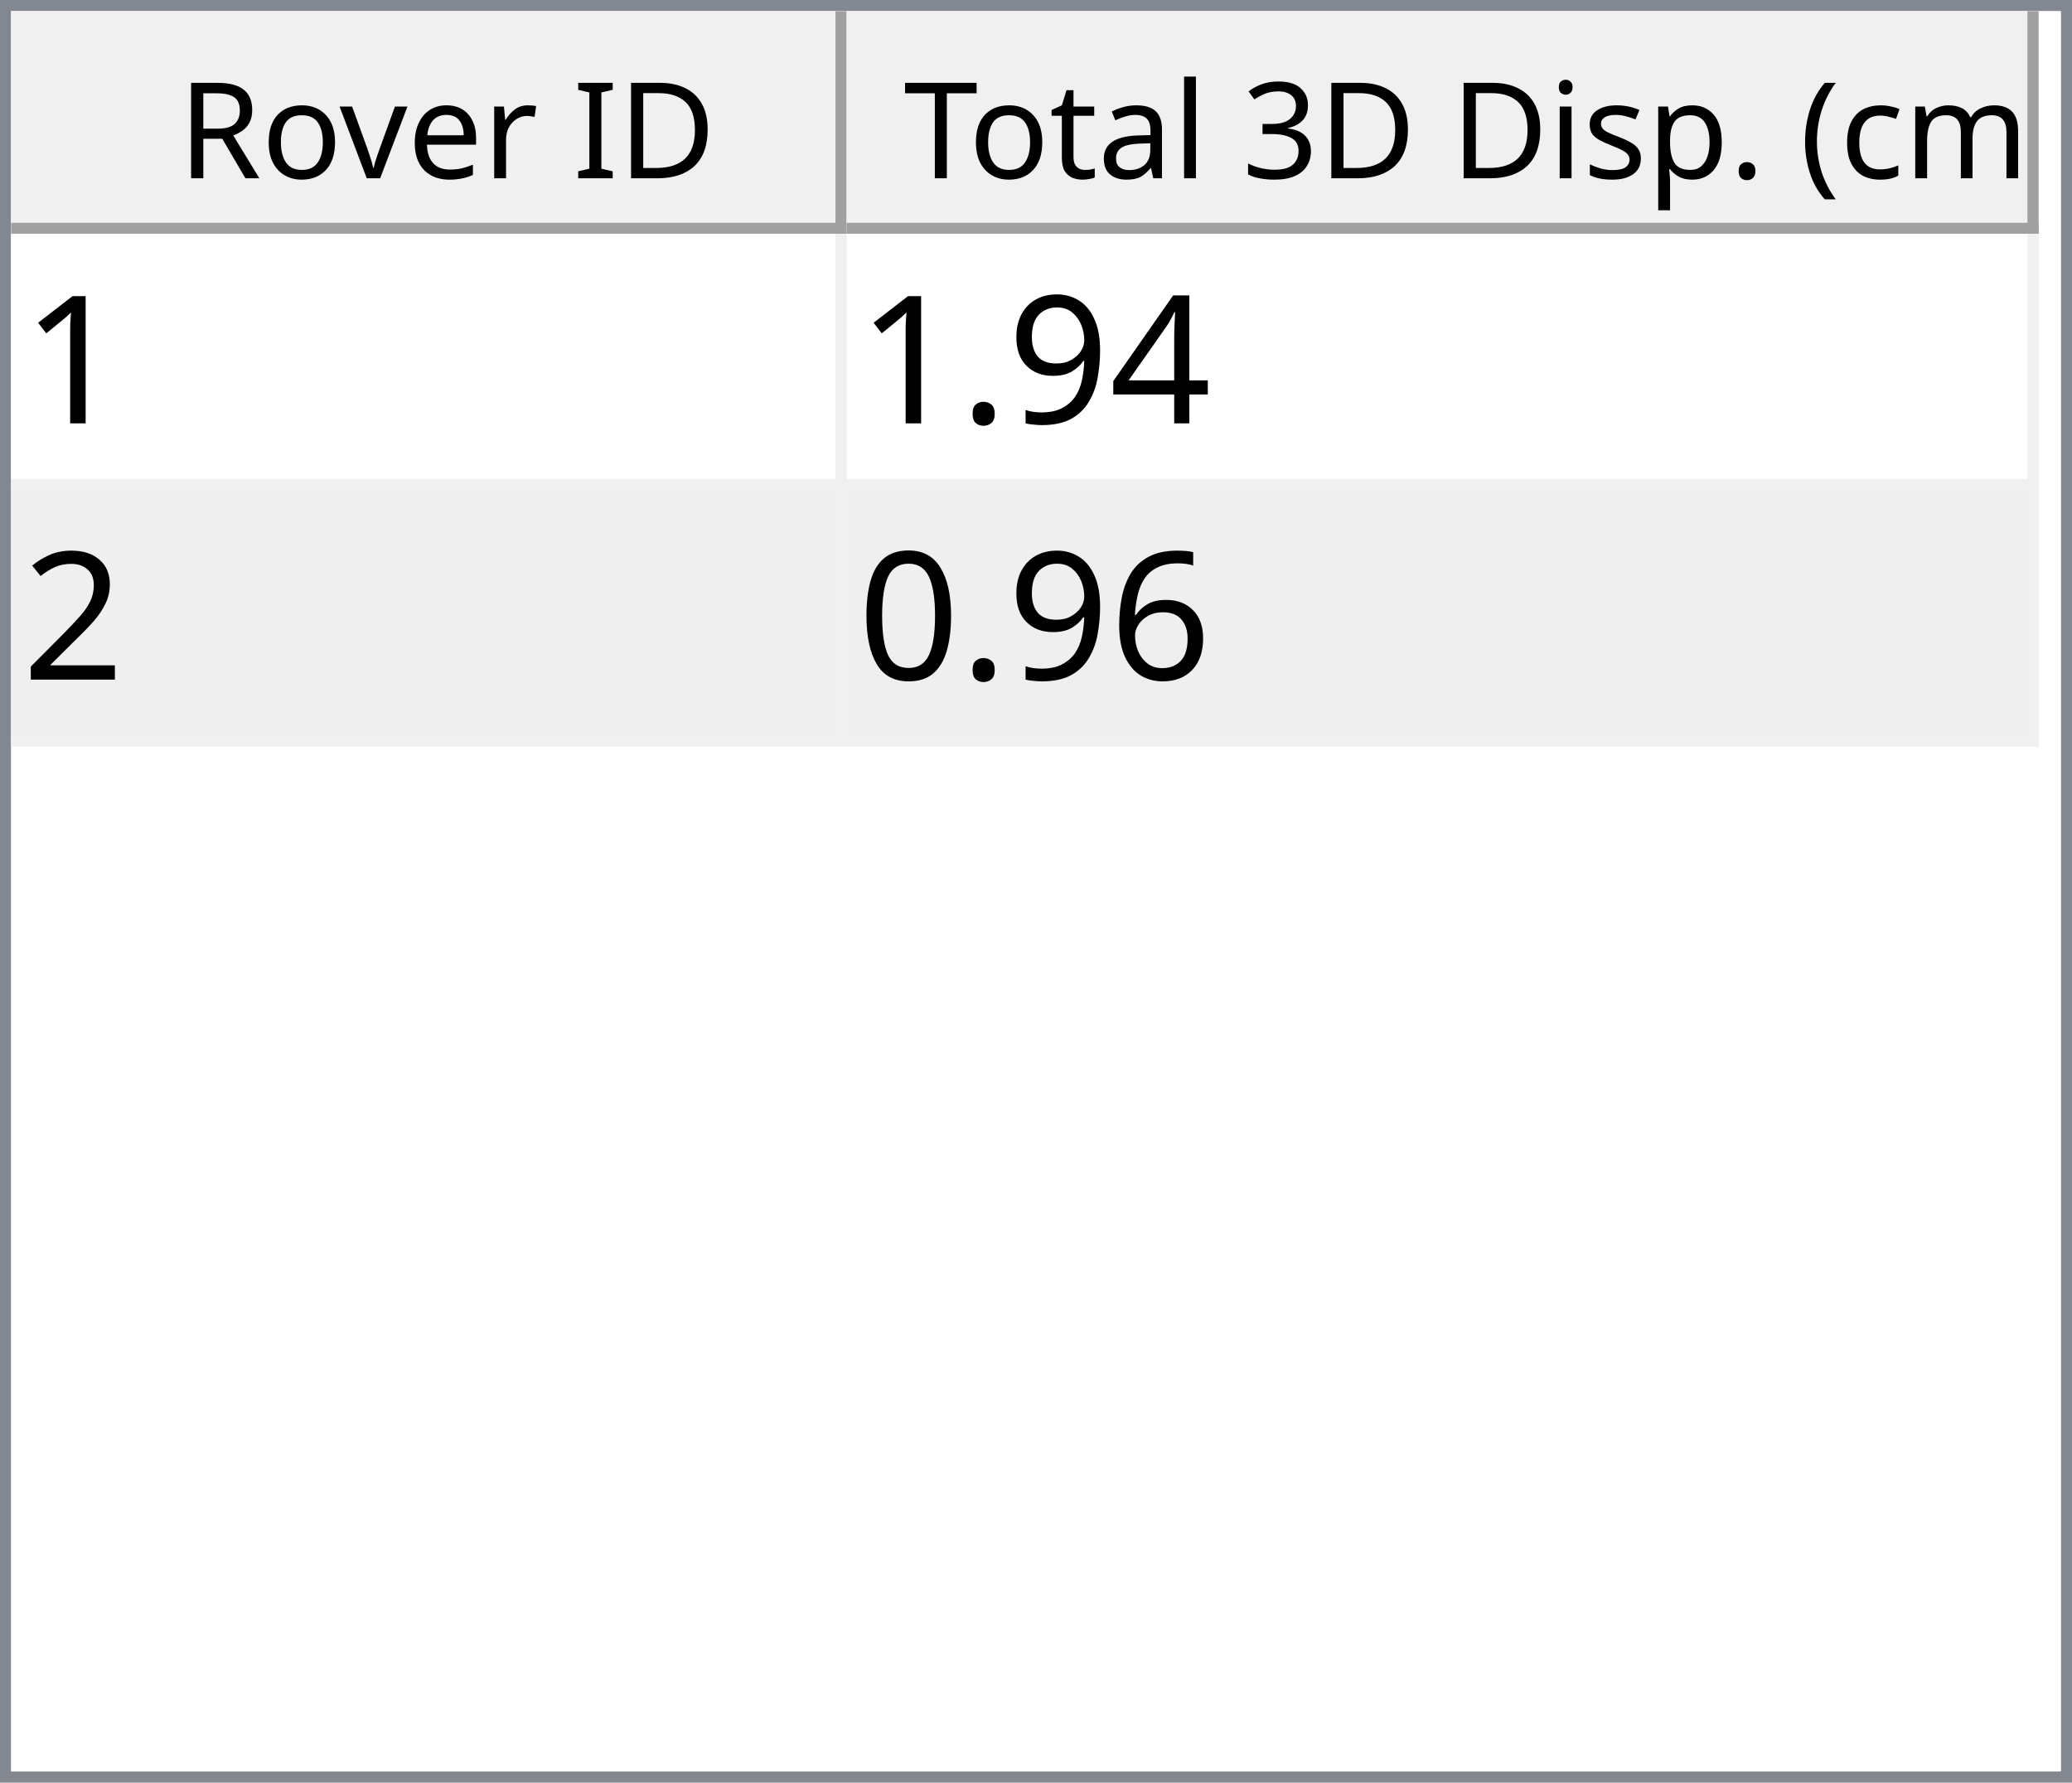
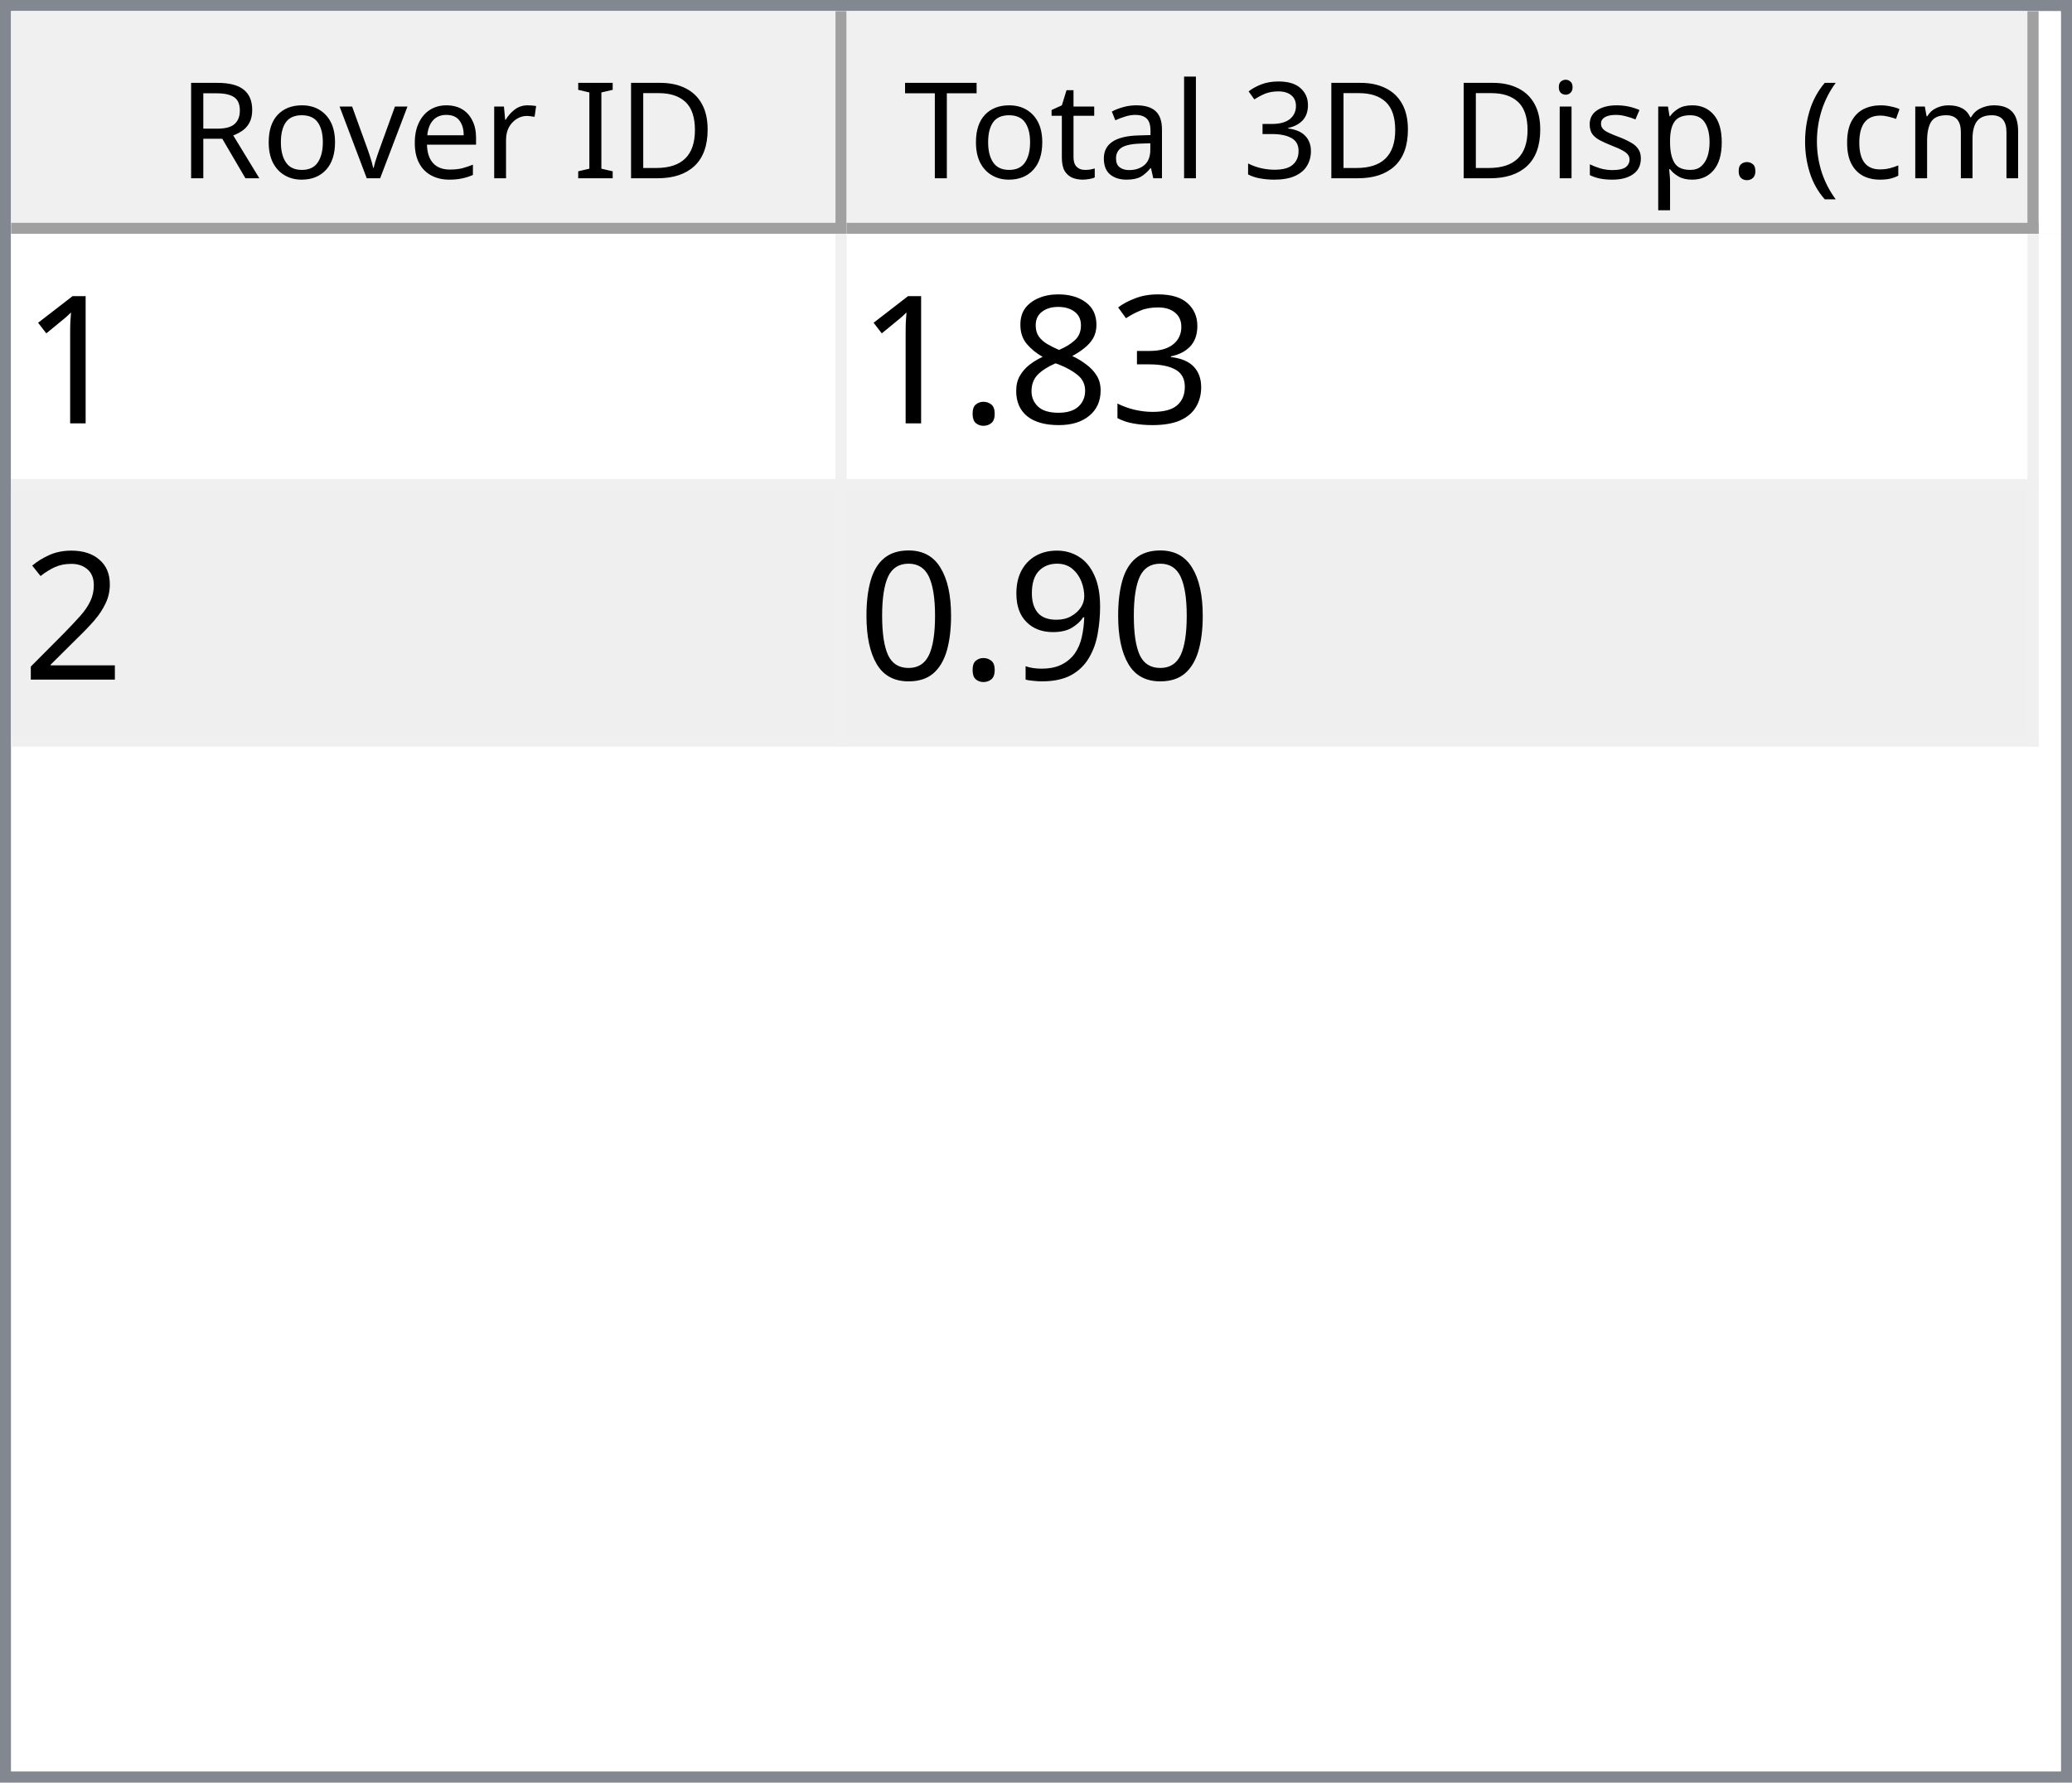
<svg xmlns="http://www.w3.org/2000/svg" style="fill-opacity:1; color-rendering:auto; color-interpolation:auto; text-rendering:auto; stroke:black; stroke-linecap:square; stroke-miterlimit:10; shape-rendering:auto; stroke-opacity:1; fill:black; stroke-dasharray:none; font-weight:normal; stroke-width:1; font-family:'Dialog'; font-style:normal; stroke-linejoin:miter; font-size:12px; stroke-dashoffset:0; image-rendering:auto;" width="186" height="160">
  <defs id="genericDefs" />
  <g>
    <defs id="defs1">
      <clipPath clipPathUnits="userSpaceOnUse" id="clipPath1">
        <path d="M0 0 L186 0 L186 160 L0 160 L0 0 Z" />
      </clipPath>
      <clipPath clipPathUnits="userSpaceOnUse" id="clipPath2">
        <path d="M0 0 L0 160 L186 160 L186 0 Z" />
      </clipPath>
      <clipPath clipPathUnits="userSpaceOnUse" id="clipPath3">
        <path d="M0 0 L0 20 L184 20 L184 0 Z" />
      </clipPath>
      <clipPath clipPathUnits="userSpaceOnUse" id="clipPath4">
        <path d="M0 0 L0 20 L75 20 L75 0 Z" />
      </clipPath>
      <clipPath clipPathUnits="userSpaceOnUse" id="clipPath5">
        <path d="M1 1 L1 19 L74 19 L74 1 Z" />
      </clipPath>
      <clipPath clipPathUnits="userSpaceOnUse" id="clipPath6">
        <path d="M0 0 L0 18 L73 18 L73 0 Z" />
      </clipPath>
      <clipPath clipPathUnits="userSpaceOnUse" id="clipPath7">
        <path d="M-0.5 -0.5 L-0.5 19.5 L74.5 19.5 L74.5 -0.5 Z" />
      </clipPath>
      <clipPath clipPathUnits="userSpaceOnUse" id="clipPath8">
        <path d="M0 0 L0 20 L107 20 L107 0 Z" />
      </clipPath>
      <clipPath clipPathUnits="userSpaceOnUse" id="clipPath9">
        <path d="M1 1 L1 19 L106 19 L106 1 Z" />
      </clipPath>
      <clipPath clipPathUnits="userSpaceOnUse" id="clipPath10">
        <path d="M0 0 L0 18 L105 18 L105 0 Z" />
      </clipPath>
      <clipPath clipPathUnits="userSpaceOnUse" id="clipPath11">
        <path d="M-0.5 -0.5 L-0.5 19.5 L106.5 19.5 L106.5 -0.5 Z" />
      </clipPath>
      <clipPath clipPathUnits="userSpaceOnUse" id="clipPath12">
        <path d="M0 0 L0 138 L184 138 L184 0 Z" />
      </clipPath>
      <clipPath clipPathUnits="userSpaceOnUse" id="clipPath13">
        <path d="M0 0 L0 46 L182 46 L182 0 Z" />
      </clipPath>
      <clipPath clipPathUnits="userSpaceOnUse" id="clipPath14">
        <path d="M-0.5 -0.5 L-0.5 45.5 L181.5 45.5 L181.5 -0.5 Z" />
      </clipPath>
      <clipPath clipPathUnits="userSpaceOnUse" id="clipPath15">
        <path d="M0 0 L0 22 L74 22 L74 0 Z" />
      </clipPath>
      <clipPath clipPathUnits="userSpaceOnUse" id="clipPath16">
        <path d="M0 0 L0 22 L106 22 L106 0 Z" />
      </clipPath>
      <font horiz-adv-x="64.551" id="font1">
        <font-face ascent="107.91" descent="25.098" units-per-em="100" style="font-style:normal; font-family:Segoe UI; font-weight:normal;" />
        <missing-glyph horiz-adv-x="64.551" d="M8.109 0 L8.109 68.266 L56.453 68.266 L56.453 0 L8.109 0 ZM15.328 7.234 L49.219 7.234 L49.219 61.031 L15.328 61.031 L15.328 7.234 Z" />
        <glyph unicode="D" horiz-adv-x="70.117" d="M9.188 0 L9.188 70.016 L28.516 70.016 Q65.531 70.016 65.531 35.891 Q65.531 19.672 55.25 9.836 Q44.969 0 27.734 0 L9.188 0 ZM17.391 62.594 L17.391 7.422 L27.828 7.422 Q41.609 7.422 49.273 14.797 Q56.938 22.172 56.938 35.688 Q56.938 62.594 28.328 62.594 L17.391 62.594 Z" />
        <glyph unicode="I" horiz-adv-x="26.611" d="M17.391 0 L9.188 0 L9.188 70.016 L17.391 70.016 L17.391 0 Z" />
        <glyph unicode=" " horiz-adv-x="27.393" d="" />
        <glyph unicode="r" horiz-adv-x="34.766" d="M34.188 41.891 Q32.078 43.5 28.125 43.5 Q23 43.5 19.555 38.672 Q16.109 33.844 16.109 25.484 L16.109 0 L8.109 0 L8.109 50 L16.109 50 L16.109 39.703 L16.312 39.703 Q18.016 44.969 21.531 47.922 Q25.047 50.875 29.391 50.875 Q32.516 50.875 34.188 50.203 L34.188 41.891 Z" />
        <glyph unicode="e" horiz-adv-x="52.295" d="M48.297 23 L12.984 23 Q13.188 14.656 17.484 10.109 Q21.781 5.562 29.297 5.562 Q37.75 5.562 44.828 11.141 L44.828 3.609 Q38.234 -1.172 27.391 -1.172 Q16.797 -1.172 10.742 5.641 Q4.688 12.453 4.688 24.812 Q4.688 36.469 11.305 43.82 Q17.922 51.172 27.734 51.172 Q37.547 51.172 42.922 44.828 Q48.297 38.484 48.297 27.203 L48.297 23 ZM40.094 29.781 Q40.047 36.719 36.75 40.578 Q33.453 44.438 27.594 44.438 Q21.922 44.438 17.969 40.383 Q14.016 36.328 13.094 29.781 L40.094 29.781 Z" />
        <glyph unicode="v" horiz-adv-x="47.9" d="M47.406 50 L27.484 0 L19.625 0 L0.688 50 L9.469 50 L22.172 13.672 Q23.578 9.672 23.922 6.688 L24.125 6.688 Q24.609 10.453 25.688 13.484 L38.969 50 L47.406 50 Z" />
        <glyph unicode="o" horiz-adv-x="58.594" d="M29 -1.172 Q17.922 -1.172 11.305 5.836 Q4.688 12.844 4.688 24.422 Q4.688 37.016 11.57 44.094 Q18.453 51.172 30.172 51.172 Q41.359 51.172 47.633 44.289 Q53.906 37.406 53.906 25.203 Q53.906 13.234 47.141 6.031 Q40.375 -1.172 29 -1.172 ZM29.594 44.438 Q21.875 44.438 17.383 39.188 Q12.891 33.938 12.891 24.703 Q12.891 15.828 17.43 10.695 Q21.969 5.562 29.594 5.562 Q37.359 5.562 41.531 10.594 Q45.703 15.625 45.703 24.906 Q45.703 34.281 41.531 39.359 Q37.359 44.438 29.594 44.438 Z" />
        <glyph unicode="R" horiz-adv-x="59.814" d="M59.375 0 L49.609 0 L37.891 19.625 Q36.281 22.359 34.766 24.289 Q33.25 26.219 31.664 27.438 Q30.078 28.656 28.25 29.219 Q26.422 29.781 24.125 29.781 L17.391 29.781 L17.391 0 L9.188 0 L9.188 70.016 L30.078 70.016 Q34.672 70.016 38.555 68.867 Q42.438 67.719 45.289 65.375 Q48.141 63.031 49.758 59.547 Q51.375 56.062 51.375 51.375 Q51.375 47.703 50.273 44.656 Q49.172 41.609 47.148 39.211 Q45.125 36.812 42.266 35.133 Q39.406 33.453 35.844 32.516 L35.844 32.328 Q37.594 31.547 38.891 30.547 Q40.188 29.547 41.359 28.18 Q42.531 26.812 43.68 25.078 Q44.828 23.344 46.234 21.047 L59.375 0 ZM17.391 62.594 L17.391 37.203 L28.516 37.203 Q31.594 37.203 34.203 38.133 Q36.812 39.062 38.719 40.797 Q40.625 42.531 41.703 45.047 Q42.781 47.562 42.781 50.688 Q42.781 56.297 39.141 59.445 Q35.5 62.594 28.609 62.594 L17.391 62.594 Z" />
        <glyph unicode=")" horiz-adv-x="30.176" d="M8.297 -15.922 L1.172 -15.922 Q16.406 2.344 16.406 26.812 Q16.406 51.469 1.078 70.016 L8.297 70.016 Q23.531 52.156 23.531 26.703 Q23.531 1.375 8.297 -15.922 Z" />
        <glyph unicode="m" horiz-adv-x="86.133" d="M79.109 0 L71.094 0 L71.094 28.719 Q71.094 37.016 68.531 40.727 Q65.969 44.438 59.906 44.438 Q54.781 44.438 51.195 39.75 Q47.609 35.062 47.609 28.516 L47.609 0 L39.594 0 L39.594 29.688 Q39.594 44.438 28.219 44.438 Q22.953 44.438 19.531 40.016 Q16.109 35.594 16.109 28.516 L16.109 0 L8.109 0 L8.109 50 L16.109 50 L16.109 42.094 L16.312 42.094 Q21.625 51.172 31.844 51.172 Q36.969 51.172 40.773 48.312 Q44.578 45.453 46 40.828 Q51.562 51.172 62.594 51.172 Q79.109 51.172 79.109 30.812 L79.109 0 Z" />
        <glyph unicode="c" horiz-adv-x="46.191" d="M42.188 2.297 Q36.422 -1.172 28.516 -1.172 Q17.828 -1.172 11.258 5.789 Q4.688 12.75 4.688 23.828 Q4.688 36.188 11.766 43.68 Q18.844 51.172 30.672 51.172 Q37.25 51.172 42.281 48.734 L42.281 40.531 Q36.719 44.438 30.375 44.438 Q22.703 44.438 17.797 38.945 Q12.891 33.453 12.891 24.516 Q12.891 15.719 17.508 10.641 Q22.125 5.562 29.891 5.562 Q36.422 5.562 42.188 9.906 L42.188 2.297 Z" />
        <glyph unicode="(" horiz-adv-x="30.176" d="M29.109 -15.922 L21.969 -15.922 Q6.844 1.375 6.844 26.703 Q6.844 52.156 21.969 70.016 L29.203 70.016 Q13.875 51.469 13.875 26.812 Q13.875 2.344 29.109 -15.922 Z" />
        <glyph unicode="." horiz-adv-x="21.68" d="M10.891 -1.078 Q8.641 -1.078 7.055 0.539 Q5.469 2.156 5.469 4.391 Q5.469 6.641 7.055 8.273 Q8.641 9.906 10.891 9.906 Q13.188 9.906 14.797 8.273 Q16.406 6.641 16.406 4.391 Q16.406 2.156 14.797 0.539 Q13.188 -1.078 10.891 -1.078 Z" />
        <glyph unicode="p" horiz-adv-x="58.789" d="M16.312 7.234 L16.109 7.234 L16.109 -23 L8.109 -23 L8.109 50 L16.109 50 L16.109 41.219 L16.312 41.219 Q22.219 51.172 33.594 51.172 Q43.266 51.172 48.688 44.461 Q54.109 37.75 54.109 26.469 Q54.109 13.922 48 6.375 Q41.891 -1.172 31.297 -1.172 Q21.578 -1.172 16.312 7.234 ZM16.109 27.391 L16.109 20.406 Q16.109 14.203 20.141 9.883 Q24.172 5.562 30.375 5.562 Q37.641 5.562 41.773 11.133 Q45.906 16.703 45.906 26.609 Q45.906 34.969 42.047 39.703 Q38.188 44.438 31.594 44.438 Q24.609 44.438 20.359 39.578 Q16.109 34.719 16.109 27.391 Z" />
        <glyph unicode="s" horiz-adv-x="42.432" d="M5.078 1.812 L5.078 10.406 Q11.625 5.562 19.484 5.562 Q30.031 5.562 30.031 12.594 Q30.031 14.594 29.125 15.992 Q28.219 17.391 26.68 18.461 Q25.141 19.531 23.07 20.383 Q21 21.234 18.609 22.172 Q15.281 23.484 12.766 24.828 Q10.25 26.172 8.57 27.859 Q6.891 29.547 6.031 31.695 Q5.172 33.844 5.172 36.719 Q5.172 40.234 6.789 42.945 Q8.406 45.656 11.086 47.484 Q13.766 49.312 17.211 50.242 Q20.656 51.172 24.312 51.172 Q30.812 51.172 35.938 48.922 L35.938 40.828 Q30.422 44.438 23.25 44.438 Q21 44.438 19.195 43.922 Q17.391 43.406 16.094 42.477 Q14.797 41.547 14.086 40.258 Q13.375 38.969 13.375 37.406 Q13.375 35.453 14.086 34.133 Q14.797 32.812 16.164 31.789 Q17.531 30.766 19.484 29.938 Q21.438 29.109 23.922 28.125 Q27.25 26.859 29.883 25.516 Q32.516 24.172 34.375 22.484 Q36.234 20.797 37.234 18.602 Q38.234 16.406 38.234 13.375 Q38.234 9.672 36.602 6.938 Q34.969 4.203 32.234 2.398 Q29.5 0.594 25.93 -0.289 Q22.359 -1.172 18.453 -1.172 Q10.75 -1.172 5.078 1.812 Z" />
        <glyph unicode="i" horiz-adv-x="24.219" d="M12.203 62.703 Q10.062 62.703 8.547 64.164 Q7.031 65.625 7.031 67.875 Q7.031 70.125 8.547 71.609 Q10.062 73.094 12.203 73.094 Q14.406 73.094 15.945 71.609 Q17.484 70.125 17.484 67.875 Q17.484 65.719 15.945 64.211 Q14.406 62.703 12.203 62.703 ZM16.109 0 L8.109 0 L8.109 50 L16.109 50 L16.109 0 Z" />
        <glyph unicode="3" horiz-adv-x="53.906" d="M46.531 19.828 Q46.531 15.094 44.75 11.211 Q42.969 7.328 39.719 4.57 Q36.469 1.812 31.93 0.297 Q27.391 -1.219 21.922 -1.219 Q11.922 -1.219 6 2.594 L6 11.188 Q13.094 5.609 22.219 5.609 Q25.875 5.609 28.828 6.539 Q31.781 7.469 33.906 9.227 Q36.031 10.984 37.18 13.477 Q38.328 15.969 38.328 19.094 Q38.328 32.812 18.797 32.812 L12.984 32.812 L12.984 39.594 L18.5 39.594 Q35.797 39.594 35.797 52.484 Q35.797 64.406 22.609 64.406 Q15.188 64.406 8.688 59.422 L8.688 67.188 Q15.375 71.188 24.609 71.188 Q29 71.188 32.57 69.969 Q36.141 68.75 38.68 66.555 Q41.219 64.359 42.609 61.281 Q44 58.203 44 54.5 Q44 40.672 30.031 36.719 L30.031 36.531 Q33.594 36.141 36.625 34.797 Q39.656 33.453 41.852 31.305 Q44.047 29.156 45.289 26.25 Q46.531 23.344 46.531 19.828 Z" />
        <glyph unicode="l" horiz-adv-x="24.219" d="M16.109 0 L8.109 0 L8.109 74.031 L16.109 74.031 L16.109 0 Z" />
        <glyph unicode="a" horiz-adv-x="50.879" d="M43.891 0 L35.891 0 L35.891 7.812 L35.688 7.812 Q30.469 -1.172 20.312 -1.172 Q12.844 -1.172 8.617 2.781 Q4.391 6.734 4.391 13.281 Q4.391 27.297 20.906 29.594 L35.891 31.688 Q35.891 44.438 25.594 44.438 Q16.547 44.438 9.281 38.281 L9.281 46.484 Q16.656 51.172 26.266 51.172 Q43.891 51.172 43.891 32.516 L43.891 0 ZM35.891 25.297 L23.828 23.641 Q18.266 22.859 15.43 20.875 Q12.594 18.891 12.594 13.875 Q12.594 10.203 15.211 7.883 Q17.828 5.562 22.172 5.562 Q28.125 5.562 32.008 9.742 Q35.891 13.922 35.891 20.312 L35.891 25.297 Z" />
        <glyph unicode="t" horiz-adv-x="33.887" d="M31.297 0.484 Q28.469 -1.078 23.828 -1.078 Q10.688 -1.078 10.688 13.578 L10.688 43.172 L2.094 43.172 L2.094 50 L10.688 50 L10.688 62.203 L18.703 64.797 L18.703 50 L31.297 50 L31.297 43.172 L18.703 43.172 L18.703 14.984 Q18.703 9.969 20.414 7.82 Q22.125 5.672 26.078 5.672 Q29.109 5.672 31.297 7.328 L31.297 0.484 Z" />
        <glyph unicode="T" horiz-adv-x="52.393" d="M50.594 62.594 L30.375 62.594 L30.375 0 L22.172 0 L22.172 62.594 L2 62.594 L2 70.016 L50.594 70.016 L50.594 62.594 Z" />
      </font>
      <font horiz-adv-x="75.0" id="font2">
        <font-face ascent="100.537" descent="21.973" units-per-em="100" style="font-style:normal; font-family:sans-serif; font-weight:normal;" />
        <missing-glyph horiz-adv-x="75.0" d="M12.5 0 L12.5 62.5 L62.5 62.5 L62.5 0 L12.5 0 ZM14.062 1.562 L60.938 1.562 L60.938 60.938 L14.062 60.938 L14.062 1.562 Z" />
        <glyph unicode="1" horiz-adv-x="55.615" d="M37.25 0 L28.469 0 L28.469 56 Q25.297 52.984 20.141 49.953 Q14.984 46.922 10.891 45.406 L10.891 53.906 Q18.266 57.375 23.781 62.305 Q29.297 67.234 31.594 71.875 L37.25 71.875 L37.25 0 Z" />
-         <glyph unicode="4" horiz-adv-x="55.615" d="M32.328 0 L32.328 17.141 L1.266 17.141 L1.266 25.203 L33.938 71.578 L41.109 71.578 L41.109 25.203 L50.781 25.203 L50.781 17.141 L41.109 17.141 L41.109 0 L32.328 0 ZM32.328 25.203 L32.328 57.469 L9.906 25.203 L32.328 25.203 Z" />
-         <glyph unicode="9" horiz-adv-x="55.615" d="M5.469 16.547 L13.922 17.328 Q14.984 11.375 18.016 8.688 Q21.047 6 25.781 6 Q29.828 6 32.883 7.859 Q35.938 9.719 37.891 12.82 Q39.844 15.922 41.164 21.195 Q42.484 26.469 42.484 31.938 Q42.484 32.516 42.438 33.688 Q39.797 29.5 35.234 26.883 Q30.672 24.266 25.344 24.266 Q16.453 24.266 10.305 30.711 Q4.156 37.156 4.156 47.703 Q4.156 58.594 10.578 65.234 Q17 71.875 26.656 71.875 Q33.641 71.875 39.43 68.117 Q45.219 64.359 48.219 57.398 Q51.219 50.438 51.219 37.25 Q51.219 23.531 48.242 15.406 Q45.266 7.281 39.383 3.031 Q33.5 -1.219 25.594 -1.219 Q17.188 -1.219 11.867 3.445 Q6.547 8.109 5.469 16.547 ZM41.453 48.141 Q41.453 55.719 37.43 60.156 Q33.406 64.594 27.734 64.594 Q21.875 64.594 17.531 59.812 Q13.188 55.031 13.188 47.406 Q13.188 40.578 17.312 36.305 Q21.438 32.031 27.484 32.031 Q33.594 32.031 37.523 36.305 Q41.453 40.578 41.453 48.141 Z" />
+         <glyph unicode="3" horiz-adv-x="55.615" d="M4.203 18.891 L12.984 20.062 Q14.5 12.594 18.141 9.297 Q21.781 6 27 6 Q33.203 6 37.477 10.297 Q41.75 14.594 41.75 20.953 Q41.75 27 37.797 30.93 Q33.844 34.859 27.734 34.859 Q25.25 34.859 21.531 33.891 L22.516 41.609 Q23.391 41.5 23.922 41.5 Q29.547 41.5 34.039 44.43 Q38.531 47.359 38.531 53.469 Q38.531 58.297 35.258 61.477 Q31.984 64.656 26.812 64.656 Q21.688 64.656 18.266 61.43 Q14.844 58.203 13.875 51.766 L5.078 53.328 Q6.688 62.156 12.398 67.016 Q18.109 71.875 26.609 71.875 Q32.469 71.875 37.398 69.359 Q42.328 66.844 44.945 62.5 Q47.562 58.156 47.562 53.266 Q47.562 48.641 45.07 44.828 Q42.578 41.016 37.703 38.766 Q44.047 37.312 47.562 32.695 Q51.078 28.078 51.078 21.141 Q51.078 11.766 44.242 5.25 Q37.406 -1.266 26.953 -1.266 Q17.531 -1.266 11.305 4.352 Q5.078 9.969 4.203 18.891 Z" />
+         <glyph unicode="8" horiz-adv-x="55.615" d="M17.672 38.812 Q12.203 40.828 9.57 44.539 Q6.938 48.25 6.938 53.422 Q6.938 61.234 12.555 66.555 Q18.172 71.875 27.484 71.875 Q36.859 71.875 42.578 66.43 Q48.297 60.984 48.297 53.172 Q48.297 48.188 45.68 44.508 Q43.062 40.828 37.75 38.812 Q44.344 36.672 47.781 31.883 Q51.219 27.094 51.219 20.453 Q51.219 11.281 44.727 5.031 Q38.234 -1.219 27.641 -1.219 Q17.047 -1.219 10.547 5.055 Q4.047 11.328 4.047 20.703 Q4.047 27.688 7.594 32.398 Q11.141 37.109 17.672 38.812 ZM15.922 53.719 Q15.922 48.641 19.195 45.414 Q22.469 42.188 27.688 42.188 Q32.766 42.188 36.016 45.383 Q39.266 48.578 39.266 53.219 Q39.266 58.062 35.914 61.359 Q32.562 64.656 27.594 64.656 Q22.562 64.656 19.242 61.43 Q15.922 58.203 15.922 53.719 ZM13.094 20.656 Q13.094 16.891 14.875 13.375 Q16.656 9.859 20.172 7.93 Q23.688 6 27.734 6 Q34.031 6 38.133 10.055 Q42.234 14.109 42.234 20.359 Q42.234 26.703 38.016 30.859 Q33.797 35.016 27.438 35.016 Q21.234 35.016 17.164 30.914 Q13.094 26.812 13.094 20.656 Z" />
        <glyph unicode="." horiz-adv-x="27.783" d="M9.078 0 L9.078 10.016 L19.094 10.016 L19.094 0 L9.078 0 Z" />
        <glyph unicode="2" horiz-adv-x="55.615" d="M50.344 8.453 L50.344 0 L3.031 0 Q2.938 3.172 4.047 6.109 Q5.859 10.938 9.836 15.625 Q13.812 20.312 21.344 26.469 Q33.016 36.031 37.117 41.625 Q41.219 47.219 41.219 52.203 Q41.219 57.422 37.477 61.008 Q33.734 64.594 27.734 64.594 Q21.391 64.594 17.578 60.789 Q13.766 56.984 13.719 50.25 L4.688 51.172 Q5.609 61.281 11.664 66.578 Q17.719 71.875 27.938 71.875 Q38.234 71.875 44.242 66.164 Q50.25 60.453 50.25 52 Q50.25 47.703 48.492 43.555 Q46.734 39.406 42.656 34.812 Q38.578 30.219 29.109 22.219 Q21.188 15.578 18.945 13.211 Q16.703 10.844 15.234 8.453 L50.344 8.453 Z" />
-         <glyph unicode="6" horiz-adv-x="55.615" d="M49.75 54.047 L41.016 53.375 Q39.844 58.547 37.703 60.891 Q34.125 64.656 28.906 64.656 Q24.703 64.656 21.531 62.312 Q17.391 59.281 14.992 53.469 Q12.594 47.656 12.5 36.922 Q15.672 41.75 20.266 44.094 Q24.859 46.438 29.891 46.438 Q38.672 46.438 44.852 39.969 Q51.031 33.5 51.031 23.25 Q51.031 16.5 48.125 10.719 Q45.219 4.938 40.141 1.859 Q35.062 -1.219 28.609 -1.219 Q17.625 -1.219 10.695 6.859 Q3.766 14.938 3.766 33.5 Q3.766 54.25 11.422 63.672 Q18.109 71.875 29.438 71.875 Q37.891 71.875 43.289 67.141 Q48.688 62.406 49.75 54.047 ZM13.875 23.188 Q13.875 18.656 15.797 14.508 Q17.719 10.359 21.188 8.18 Q24.656 6 28.469 6 Q34.031 6 38.039 10.492 Q42.047 14.984 42.047 22.703 Q42.047 30.125 38.086 34.398 Q34.125 38.672 28.125 38.672 Q22.172 38.672 18.023 34.398 Q13.875 30.125 13.875 23.188 Z" />
+         <glyph unicode="9" horiz-adv-x="55.615" d="M5.469 16.547 L13.922 17.328 Q14.984 11.375 18.016 8.688 Q21.047 6 25.781 6 Q29.828 6 32.883 7.859 Q35.938 9.719 37.891 12.82 Q39.844 15.922 41.164 21.195 Q42.484 26.469 42.484 31.938 Q42.484 32.516 42.438 33.688 Q39.797 29.5 35.234 26.883 Q30.672 24.266 25.344 24.266 Q16.453 24.266 10.305 30.711 Q4.156 37.156 4.156 47.703 Q4.156 58.594 10.578 65.234 Q17 71.875 26.656 71.875 Q33.641 71.875 39.43 68.117 Q45.219 64.359 48.219 57.398 Q51.219 50.438 51.219 37.25 Q51.219 23.531 48.242 15.406 Q45.266 7.281 39.383 3.031 Q33.5 -1.219 25.594 -1.219 Q17.188 -1.219 11.867 3.445 Q6.547 8.109 5.469 16.547 ZM41.453 48.141 Q41.453 55.719 37.43 60.156 Q33.406 64.594 27.734 64.594 Q21.875 64.594 17.531 59.812 Q13.188 55.031 13.188 47.406 Q13.188 40.578 17.312 36.305 Q21.438 32.031 27.484 32.031 Q33.594 32.031 37.523 36.305 Q41.453 40.578 41.453 48.141 Z" />
        <glyph unicode="0" horiz-adv-x="55.615" d="M4.156 35.297 Q4.156 48 6.766 55.742 Q9.375 63.484 14.523 67.68 Q19.672 71.875 27.484 71.875 Q33.25 71.875 37.594 69.555 Q41.938 67.234 44.773 62.867 Q47.609 58.5 49.219 52.227 Q50.828 45.953 50.828 35.297 Q50.828 22.703 48.242 14.969 Q45.656 7.234 40.508 3.008 Q35.359 -1.219 27.484 -1.219 Q17.141 -1.219 11.234 6.203 Q4.156 15.141 4.156 35.297 ZM13.188 35.297 Q13.188 17.672 17.312 11.836 Q21.438 6 27.484 6 Q33.547 6 37.672 11.859 Q41.797 17.719 41.797 35.297 Q41.797 52.984 37.672 58.789 Q33.547 64.594 27.391 64.594 Q21.344 64.594 17.719 59.469 Q13.188 52.938 13.188 35.297 Z" />
      </font>
    </defs>
    <g style="fill:white; stroke:white;">
      <rect x="0" y="0" width="186" style="clip-path:url(#clipPath1); stroke:none;" height="160" />
    </g>
    <g style="fill:white; text-rendering:optimizeSpeed; color-rendering:optimizeSpeed; image-rendering:optimizeSpeed; shape-rendering:crispEdges; stroke:white; color-interpolation:sRGB;">
      <rect x="0" width="186" height="160" y="0" style="stroke:none;" />
      <path style="stroke:none;" d="M0 160 L186 160 L186 0 L0 0 Z" />
    </g>
    <g style="fill:rgb(240,240,240); font-family:'Segoe UI'; stroke:rgb(240,240,240);">
      <rect x="0" y="0" width="186" style="clip-path:url(#clipPath2); stroke:none;" height="160" />
    </g>
    <g style="fill:rgb(130,135,144); font-family:'Segoe UI'; stroke:rgb(130,135,144);">
      <path d="M0 0 L186 0 L186 160 L0 160 L0 0 ZM1 1 L185 1 L185 159 L1 159 L1 1 Z" style="fill-rule:evenodd; clip-path:url(#clipPath2); stroke:none;" />
    </g>
    <g style="fill:white; font-family:'Segoe UI'; stroke:white;" transform="translate(1,1)">
      <rect x="0" y="0" width="184" style="clip-path:url(#clipPath3); stroke:none;" height="20" />
    </g>
    <g style="fill:rgb(240,240,240); font-family:'Segoe UI'; stroke:rgb(240,240,240);" transform="translate(1,1)">
      <rect x="0" y="0" width="75" style="clip-path:url(#clipPath4); stroke:none;" height="20" />
    </g>
    <g style="font-family:'Segoe UI';" transform="translate(2,2)">
      <text x="14" xml:space="preserve" y="14" style="clip-path:url(#clipPath6); stroke:none;">Rover ID</text>
    </g>
    <g style="fill:rgb(160,160,160); font-family:'Segoe UI'; stroke:rgb(160,160,160); stroke-linejoin:bevel;" transform="translate(1.5,1.5)">
      <line x1="74" x2="74" y1="0" style="fill:none; clip-path:url(#clipPath7);" y2="19" />
    </g>
    <g style="fill:rgb(160,160,160); font-family:'Segoe UI'; stroke:rgb(160,160,160); stroke-linejoin:bevel;" transform="matrix(1,0,0,1,1,1) translate(0.5,0.5)">
      <line x1="0" x2="74" y1="19" style="fill:none; clip-path:url(#clipPath7);" y2="19" />
    </g>
    <g style="fill:rgb(240,240,240); font-family:'Segoe UI'; stroke:rgb(240,240,240);" transform="translate(76,1)">
      <rect x="0" y="0" width="107" style="clip-path:url(#clipPath8); stroke:none;" height="20" />
    </g>
    <g style="font-family:'Segoe UI';" transform="translate(77,2)">
      <text x="1" xml:space="preserve" y="14" style="clip-path:url(#clipPath10); stroke:none;"> Total 3D Disp. (cm)</text>
    </g>
    <g style="fill:rgb(160,160,160); font-family:'Segoe UI'; stroke:rgb(160,160,160); stroke-linejoin:bevel;" transform="translate(76.5,1.5)">
      <line x1="106" x2="106" y1="0" style="fill:none; clip-path:url(#clipPath11);" y2="19" />
    </g>
    <g style="fill:rgb(160,160,160); font-family:'Segoe UI'; stroke:rgb(160,160,160); stroke-linejoin:bevel;" transform="matrix(1,0,0,1,76,1) translate(0.5,0.5)">
      <line x1="0" x2="106" y1="19" style="fill:none; clip-path:url(#clipPath11);" y2="19" />
    </g>
    <g style="fill:white; font-family:'Segoe UI'; stroke:white;" transform="translate(1,21)">
      <rect x="0" y="0" width="184" style="clip-path:url(#clipPath12); stroke:none;" height="138" />
    </g>
    <g style="fill:rgb(240,240,240); font-size:16px; font-family:sans-serif; stroke:rgb(240,240,240);" transform="translate(1,21)">
      <rect x="0" y="0" width="182" style="clip-path:url(#clipPath13); stroke:none;" height="46" />
      <line transform="translate(0.5,0.5)" x1="0" x2="181" y1="22" style="clip-path:url(#clipPath14); fill:none; stroke-linejoin:bevel;" y2="22" />
    </g>
    <g transform="matrix(1,0,0,1,1,21) translate(0.5,0.5)" style="fill:rgb(240,240,240); font-size:16px; font-family:sans-serif; stroke:rgb(240,240,240); stroke-linejoin:bevel;">
      <line x1="0" x2="181" y1="45" style="fill:none; clip-path:url(#clipPath14);" y2="45" />
    </g>
    <g transform="matrix(1,0,0,1,1,21) translate(0.5,0.5)" style="fill:rgb(240,240,240); font-size:16px; font-family:sans-serif; stroke:rgb(240,240,240); stroke-linejoin:bevel;">
      <line x1="74" x2="74" y1="0" style="fill:none; clip-path:url(#clipPath14);" y2="45" />
    </g>
    <g transform="matrix(1,0,0,1,1,21) translate(0.5,0.5)" style="fill:rgb(240,240,240); font-size:16px; font-family:sans-serif; stroke:rgb(240,240,240); stroke-linejoin:bevel;">
      <line x1="181" x2="181" y1="0" style="fill:none; clip-path:url(#clipPath14);" y2="45" />
    </g>
    <g style="fill:white; font-size:16px; font-family:sans-serif; stroke:white;" transform="matrix(1,0,0,1,1,21)">
      <rect x="0" y="0" width="74" style="clip-path:url(#clipPath15); stroke:none;" height="22" />
      <text x="1" y="17" style="fill:black; clip-path:url(#clipPath15); stroke:none;" xml:space="preserve">1</text>
    </g>
    <g style="fill:white; font-size:16px; font-family:sans-serif; stroke:white;" transform="matrix(1,0,0,1,1,21) translate(75,0)">
      <rect x="0" y="0" width="106" style="clip-path:url(#clipPath16); stroke:none;" height="22" />
-       <text x="1" y="17" style="fill:black; clip-path:url(#clipPath16); stroke:none;" xml:space="preserve">1.94</text>
+       <text x="1" y="17" style="fill:black; clip-path:url(#clipPath16); stroke:none;" xml:space="preserve">1.83</text>
    </g>
    <g style="fill:rgb(239,239,239); font-size:16px; font-family:sans-serif; stroke:rgb(239,239,239);" transform="matrix(1,0,0,1,1,21) translate(0,23)">
      <rect x="0" y="0" width="74" style="clip-path:url(#clipPath15); stroke:none;" height="22" />
      <text x="1" y="17" style="fill:black; clip-path:url(#clipPath15); stroke:none;" xml:space="preserve">2</text>
    </g>
    <g style="fill:rgb(239,239,239); font-size:16px; font-family:sans-serif; stroke:rgb(239,239,239);" transform="matrix(1,0,0,1,1,21) translate(75,23)">
      <rect x="0" y="0" width="106" style="clip-path:url(#clipPath16); stroke:none;" height="22" />
-       <text x="1" y="17" style="fill:black; clip-path:url(#clipPath16); stroke:none;" xml:space="preserve">0.96</text>
+       <text x="1" y="17" style="fill:black; clip-path:url(#clipPath16); stroke:none;" xml:space="preserve">0.90</text>
    </g>
  </g>
</svg>
